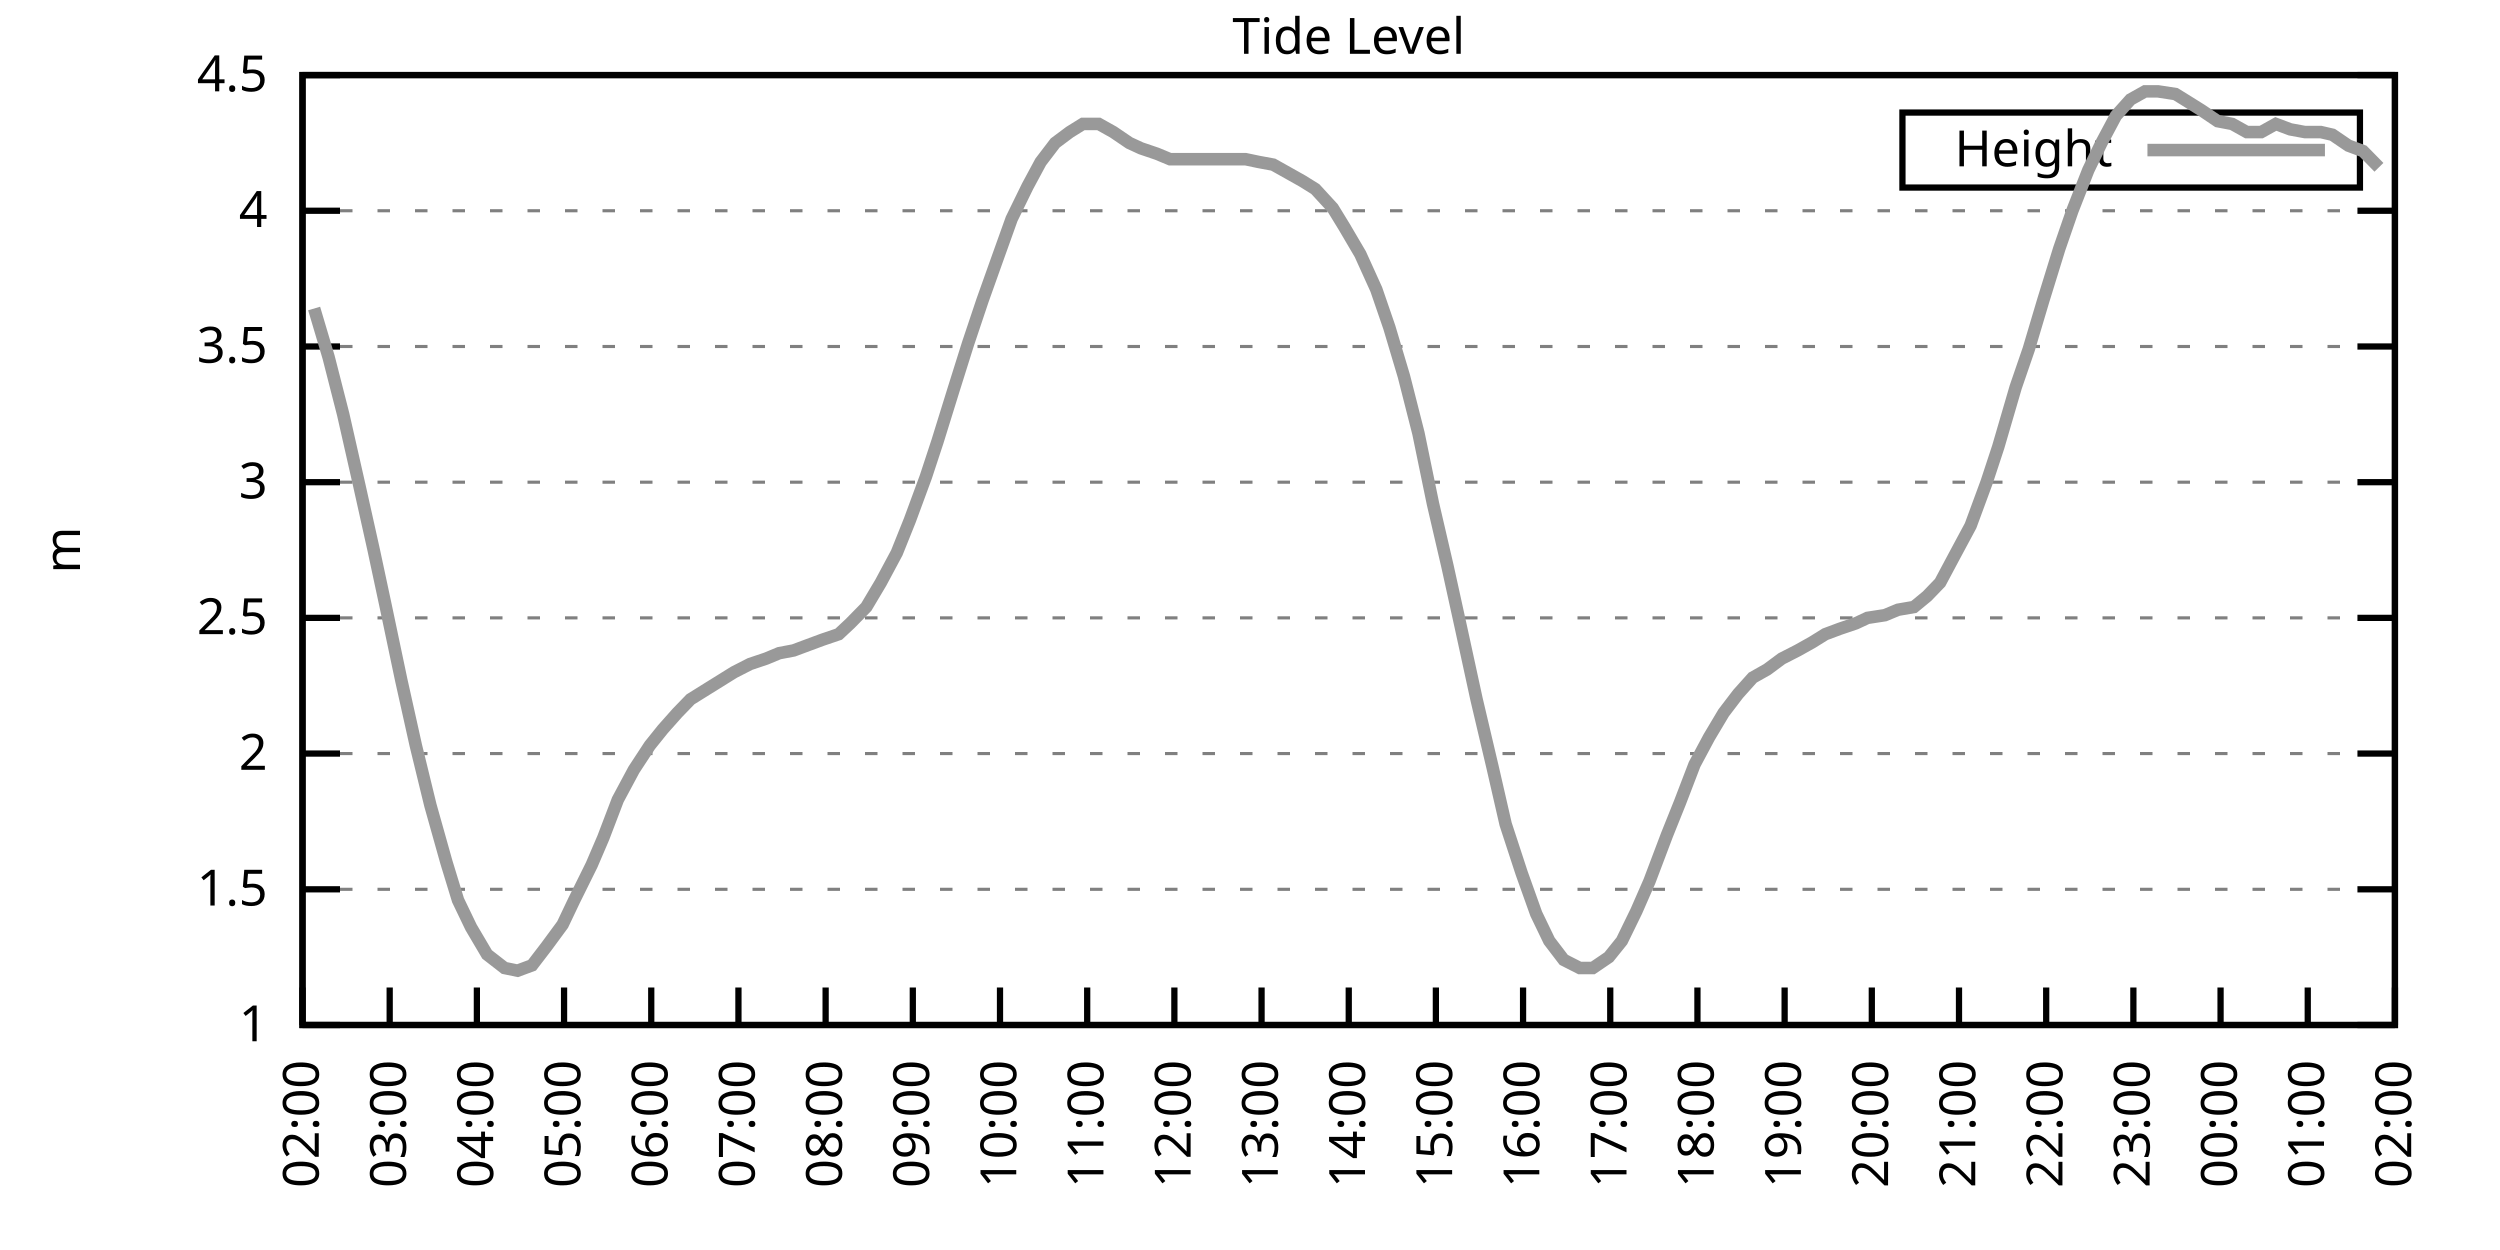
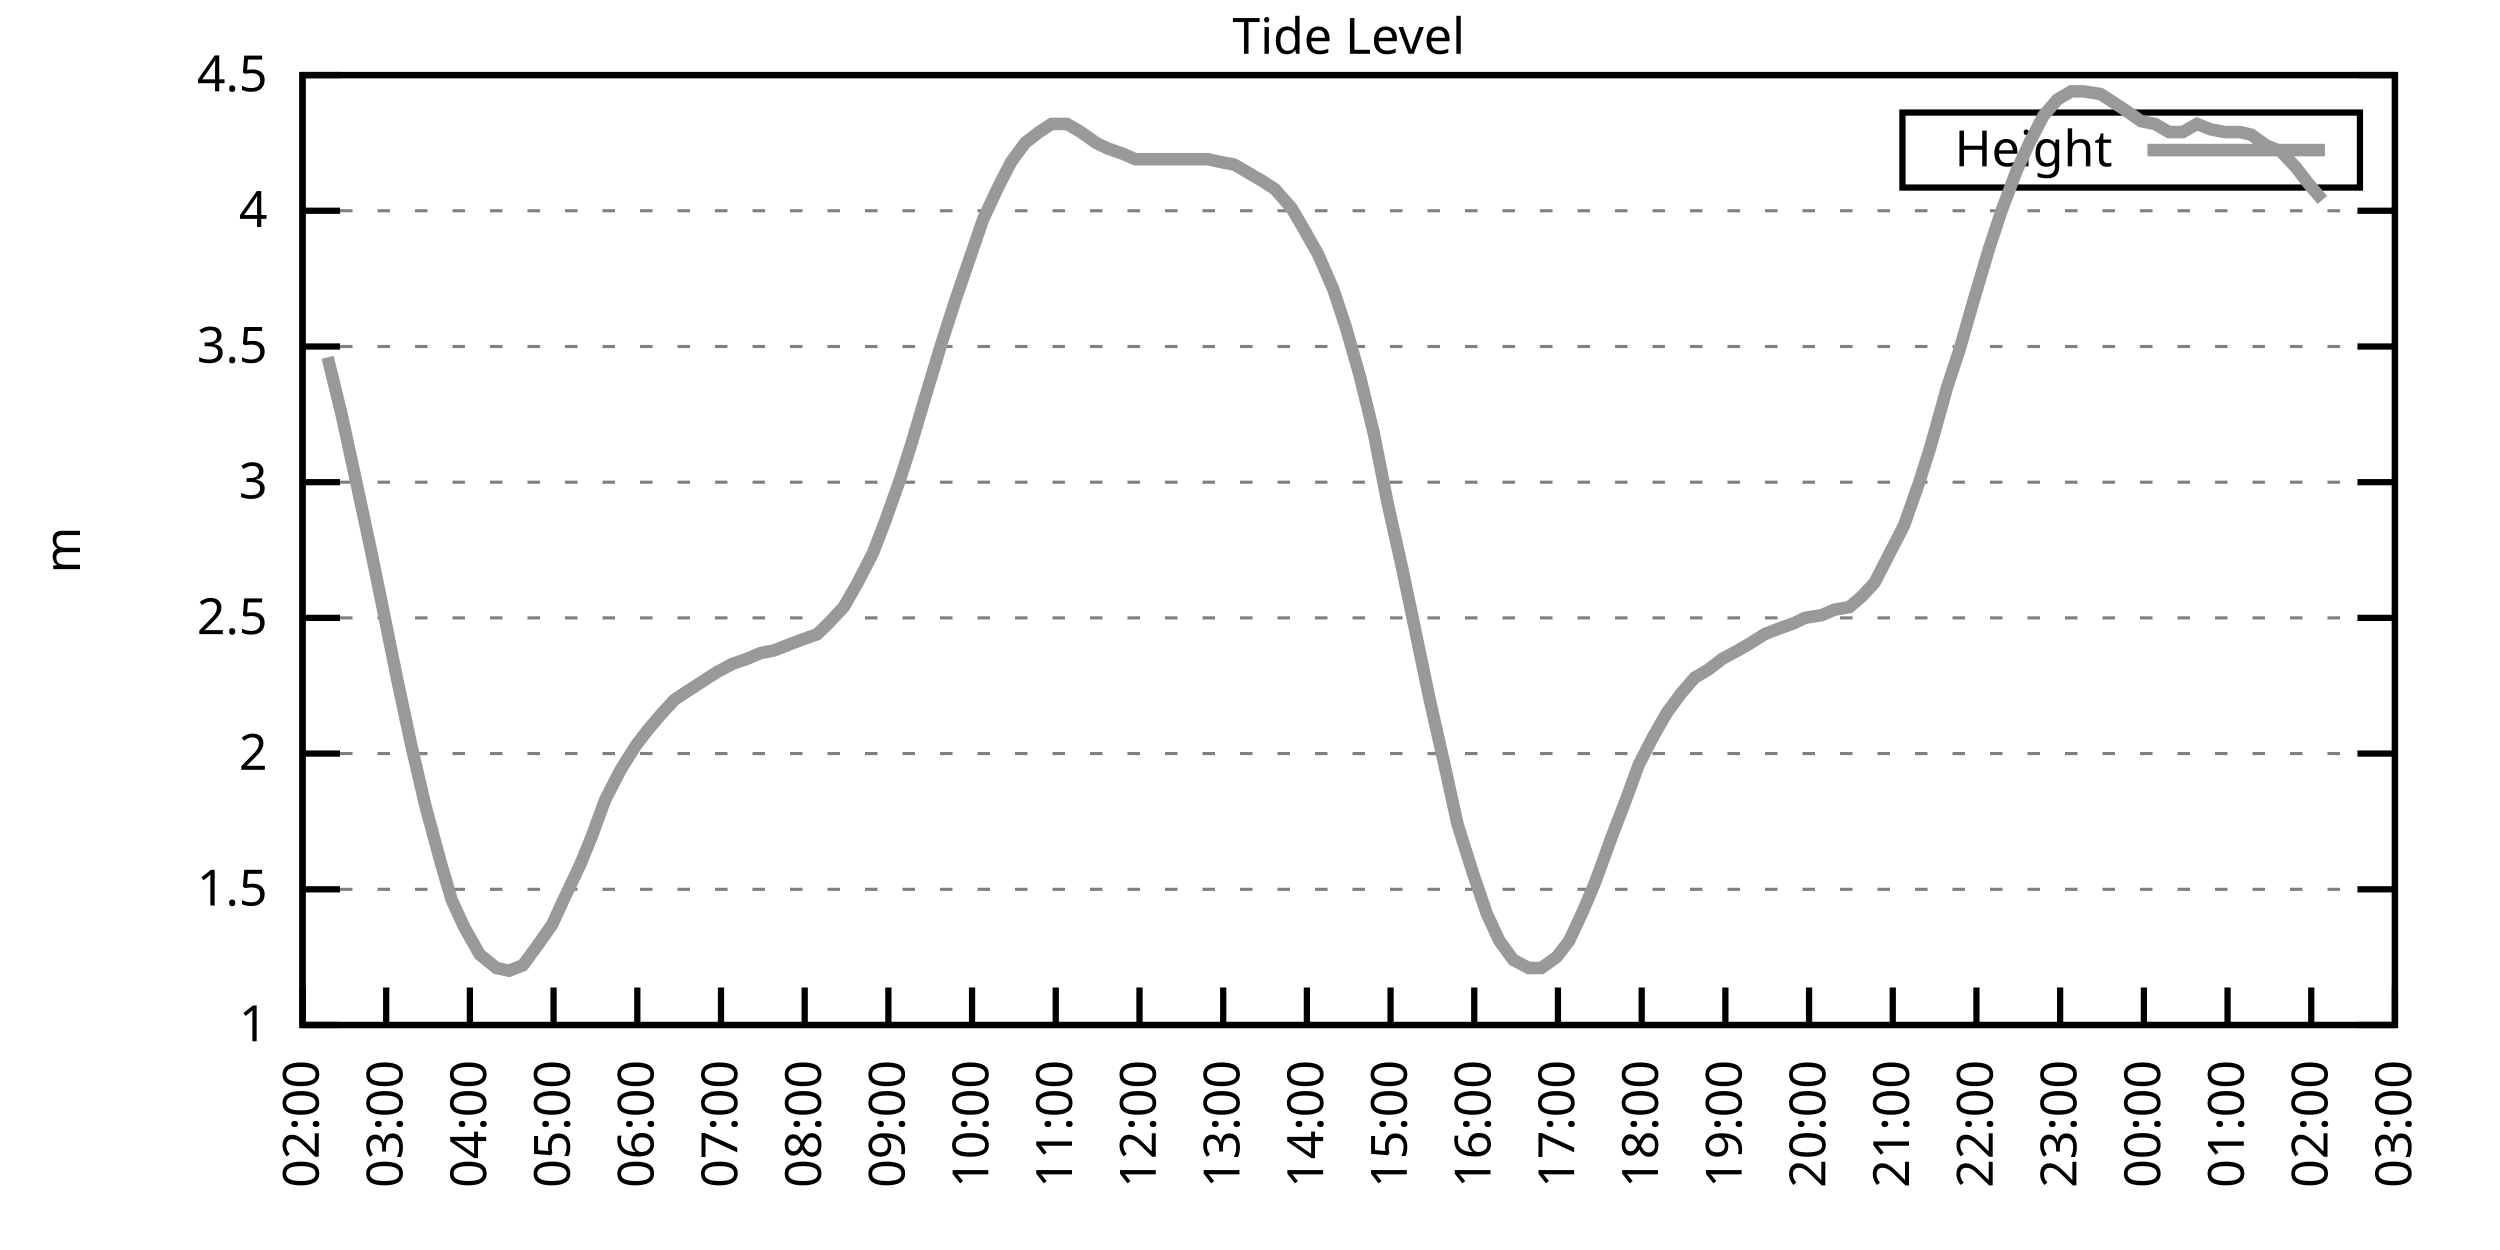
<svg xmlns="http://www.w3.org/2000/svg" xmlns:xlink="http://www.w3.org/1999/xlink" width="400" height="200" viewBox="0 0 400 200">
  <g id="gnuplot_canvas">
    <rect x="0" y="0" width="400" height="200" fill="none" />
    <defs>
      <circle id="gpDot" r="0.5" stroke-width="0.5" stroke="currentColor" />
      <path id="gpPt0" stroke-width="0.333" stroke="currentColor" d="M-1,0 h2 M0,-1 v2" />
      <path id="gpPt1" stroke-width="0.333" stroke="currentColor" d="M-1,-1 L1,1 M1,-1 L-1,1" />
      <path id="gpPt2" stroke-width="0.333" stroke="currentColor" d="M-1,0 L1,0 M0,-1 L0,1 M-1,-1 L1,1 M-1,1 L1,-1" />
      <rect id="gpPt3" stroke-width="0.333" stroke="currentColor" x="-1" y="-1" width="2" height="2" />
      <rect id="gpPt4" stroke-width="0.333" stroke="currentColor" fill="currentColor" x="-1" y="-1" width="2" height="2" />
      <circle id="gpPt5" stroke-width="0.333" stroke="currentColor" cx="0" cy="0" r="1" />
      <use xlink:href="#gpPt5" id="gpPt6" fill="currentColor" stroke="none" />
      <path id="gpPt7" stroke-width="0.333" stroke="currentColor" d="M0,-1.33 L-1.33,0.67 L1.33,0.67 z" />
      <use xlink:href="#gpPt7" id="gpPt8" fill="currentColor" stroke="none" />
      <use xlink:href="#gpPt7" id="gpPt9" stroke="currentColor" transform="rotate(180)" />
      <use xlink:href="#gpPt9" id="gpPt10" fill="currentColor" stroke="none" />
      <use xlink:href="#gpPt3" id="gpPt11" stroke="currentColor" transform="rotate(45)" />
      <use xlink:href="#gpPt11" id="gpPt12" fill="currentColor" stroke="none" />
      <path id="gpPt13" stroke-width="0.333" stroke="currentColor" d="M0,1.330 L1.265,0.411 L0.782,-1.067 L-0.782,-1.076 L-1.265,0.411 z" />
      <use xlink:href="#gpPt13" id="gpPt14" fill="currentColor" stroke="none" />
      <filter id="textbox" filterUnits="objectBoundingBox" x="0" y="0" height="1" width="1">
        <feFlood flood-color="white" flood-opacity="1" result="bgnd" />
        <feComposite in="SourceGraphic" in2="bgnd" operator="atop" />
      </filter>
      <filter id="greybox" filterUnits="objectBoundingBox" x="0" y="0" height="1" width="1">
        <feFlood flood-color="lightgrey" flood-opacity="1" result="grey" />
        <feComposite in="SourceGraphic" in2="grey" operator="atop" />
      </filter>
    </defs>
    <g fill="none" color="white" stroke="currentColor" stroke-width="1.00" stroke-linecap="butt" stroke-linejoin="miter">
</g>
    <g fill="none" color="black" stroke="currentColor" stroke-width="1.00" stroke-linecap="butt" stroke-linejoin="miter">
      <g stroke="none" shape-rendering="crispEdges">
        <polygon fill="rgb(255, 255, 255)" points="48.40,164.00 383.18,164.00 383.18,12.02 48.40,12.02 " />
      </g>
    </g>
    <g fill="none" color="black" stroke="currentColor" stroke-width="1.00" stroke-linecap="butt" stroke-linejoin="miter">
</g>
    <g fill="none" color="black" stroke="black" stroke-width="0.50" stroke-linecap="butt" stroke-linejoin="miter">
</g>
    <g fill="none" color="gray" stroke="currentColor" stroke-width="0.50" stroke-linecap="butt" stroke-linejoin="miter">
      <path stroke="gray" stroke-dasharray="2,4" class="gridline" d="M48.40,164.00 L383.19,164.00  " />
    </g>
    <g fill="none" color="gray" stroke="gray" stroke-width="1.00" stroke-linecap="butt" stroke-linejoin="miter">
</g>
    <g fill="none" color="black" stroke="currentColor" stroke-width="1.00" stroke-linecap="butt" stroke-linejoin="miter">
      <path stroke="black" d="M48.40,164.00 L54.40,164.00 M383.19,164.00 L377.19,164.00  " />
      <g transform="translate(42.80,166.60)" stroke="none" fill="black" font-family="Sans" font-size="8.00" text-anchor="end">
        <text>
          <tspan font-family="Sans"> 1</tspan>
        </text>
      </g>
    </g>
    <g fill="none" color="black" stroke="currentColor" stroke-width="1.00" stroke-linecap="butt" stroke-linejoin="miter">
</g>
    <g fill="none" color="black" stroke="black" stroke-width="0.50" stroke-linecap="butt" stroke-linejoin="miter">
</g>
    <g fill="none" color="gray" stroke="currentColor" stroke-width="0.50" stroke-linecap="butt" stroke-linejoin="miter">
      <path stroke="gray" stroke-dasharray="2,4" class="gridline" d="M48.40,142.29 L383.19,142.29  " />
    </g>
    <g fill="none" color="gray" stroke="gray" stroke-width="1.00" stroke-linecap="butt" stroke-linejoin="miter">
</g>
    <g fill="none" color="black" stroke="currentColor" stroke-width="1.00" stroke-linecap="butt" stroke-linejoin="miter">
      <path stroke="black" d="M48.40,142.29 L54.40,142.29 M383.19,142.29 L377.19,142.29  " />
      <g transform="translate(42.80,144.89)" stroke="none" fill="black" font-family="Sans" font-size="8.00" text-anchor="end">
        <text>
          <tspan font-family="Sans"> 1.5</tspan>
        </text>
      </g>
    </g>
    <g fill="none" color="black" stroke="currentColor" stroke-width="1.00" stroke-linecap="butt" stroke-linejoin="miter">
</g>
    <g fill="none" color="black" stroke="black" stroke-width="0.50" stroke-linecap="butt" stroke-linejoin="miter">
</g>
    <g fill="none" color="gray" stroke="currentColor" stroke-width="0.50" stroke-linecap="butt" stroke-linejoin="miter">
      <path stroke="gray" stroke-dasharray="2,4" class="gridline" d="M48.40,120.57 L383.19,120.57  " />
    </g>
    <g fill="none" color="gray" stroke="gray" stroke-width="1.00" stroke-linecap="butt" stroke-linejoin="miter">
</g>
    <g fill="none" color="black" stroke="currentColor" stroke-width="1.00" stroke-linecap="butt" stroke-linejoin="miter">
      <path stroke="black" d="M48.40,120.57 L54.40,120.57 M383.19,120.57 L377.19,120.57  " />
      <g transform="translate(42.80,123.17)" stroke="none" fill="black" font-family="Sans" font-size="8.00" text-anchor="end">
        <text>
          <tspan font-family="Sans"> 2</tspan>
        </text>
      </g>
    </g>
    <g fill="none" color="black" stroke="currentColor" stroke-width="1.00" stroke-linecap="butt" stroke-linejoin="miter">
</g>
    <g fill="none" color="black" stroke="black" stroke-width="0.50" stroke-linecap="butt" stroke-linejoin="miter">
</g>
    <g fill="none" color="gray" stroke="currentColor" stroke-width="0.50" stroke-linecap="butt" stroke-linejoin="miter">
      <path stroke="gray" stroke-dasharray="2,4" class="gridline" d="M48.40,98.86 L383.19,98.86  " />
    </g>
    <g fill="none" color="gray" stroke="gray" stroke-width="1.00" stroke-linecap="butt" stroke-linejoin="miter">
</g>
    <g fill="none" color="black" stroke="currentColor" stroke-width="1.00" stroke-linecap="butt" stroke-linejoin="miter">
      <path stroke="black" d="M48.40,98.86 L54.40,98.86 M383.19,98.86 L377.19,98.86  " />
      <g transform="translate(42.80,101.46)" stroke="none" fill="black" font-family="Sans" font-size="8.00" text-anchor="end">
        <text>
          <tspan font-family="Sans"> 2.5</tspan>
        </text>
      </g>
    </g>
    <g fill="none" color="black" stroke="currentColor" stroke-width="1.00" stroke-linecap="butt" stroke-linejoin="miter">
</g>
    <g fill="none" color="black" stroke="black" stroke-width="0.50" stroke-linecap="butt" stroke-linejoin="miter">
</g>
    <g fill="none" color="gray" stroke="currentColor" stroke-width="0.50" stroke-linecap="butt" stroke-linejoin="miter">
      <path stroke="gray" stroke-dasharray="2,4" class="gridline" d="M48.40,77.15 L383.19,77.15  " />
    </g>
    <g fill="none" color="gray" stroke="gray" stroke-width="1.00" stroke-linecap="butt" stroke-linejoin="miter">
</g>
    <g fill="none" color="black" stroke="currentColor" stroke-width="1.00" stroke-linecap="butt" stroke-linejoin="miter">
      <path stroke="black" d="M48.40,77.15 L54.40,77.15 M383.19,77.15 L377.19,77.15  " />
      <g transform="translate(42.80,79.75)" stroke="none" fill="black" font-family="Sans" font-size="8.00" text-anchor="end">
        <text>
          <tspan font-family="Sans"> 3</tspan>
        </text>
      </g>
    </g>
    <g fill="none" color="black" stroke="currentColor" stroke-width="1.00" stroke-linecap="butt" stroke-linejoin="miter">
</g>
    <g fill="none" color="black" stroke="black" stroke-width="0.50" stroke-linecap="butt" stroke-linejoin="miter">
</g>
    <g fill="none" color="gray" stroke="currentColor" stroke-width="0.50" stroke-linecap="butt" stroke-linejoin="miter">
      <path stroke="gray" stroke-dasharray="2,4" class="gridline" d="M48.40,55.44 L383.19,55.44  " />
    </g>
    <g fill="none" color="gray" stroke="gray" stroke-width="1.00" stroke-linecap="butt" stroke-linejoin="miter">
</g>
    <g fill="none" color="black" stroke="currentColor" stroke-width="1.00" stroke-linecap="butt" stroke-linejoin="miter">
      <path stroke="black" d="M48.40,55.44 L54.40,55.44 M383.19,55.44 L377.19,55.44  " />
      <g transform="translate(42.80,58.04)" stroke="none" fill="black" font-family="Sans" font-size="8.00" text-anchor="end">
        <text>
          <tspan font-family="Sans"> 3.5</tspan>
        </text>
      </g>
    </g>
    <g fill="none" color="black" stroke="currentColor" stroke-width="1.00" stroke-linecap="butt" stroke-linejoin="miter">
</g>
    <g fill="none" color="black" stroke="black" stroke-width="0.50" stroke-linecap="butt" stroke-linejoin="miter">
</g>
    <g fill="none" color="gray" stroke="currentColor" stroke-width="0.50" stroke-linecap="butt" stroke-linejoin="miter">
      <path stroke="gray" stroke-dasharray="2,4" class="gridline" d="M48.40,33.72 L383.19,33.72  " />
    </g>
    <g fill="none" color="gray" stroke="gray" stroke-width="1.00" stroke-linecap="butt" stroke-linejoin="miter">
</g>
    <g fill="none" color="black" stroke="currentColor" stroke-width="1.00" stroke-linecap="butt" stroke-linejoin="miter">
      <path stroke="black" d="M48.40,33.72 L54.40,33.72 M383.19,33.72 L377.19,33.72  " />
      <g transform="translate(42.80,36.32)" stroke="none" fill="black" font-family="Sans" font-size="8.00" text-anchor="end">
        <text>
          <tspan font-family="Sans"> 4</tspan>
        </text>
      </g>
    </g>
    <g fill="none" color="black" stroke="currentColor" stroke-width="1.00" stroke-linecap="butt" stroke-linejoin="miter">
</g>
    <g fill="none" color="black" stroke="black" stroke-width="0.50" stroke-linecap="butt" stroke-linejoin="miter">
</g>
    <g fill="none" color="gray" stroke="currentColor" stroke-width="0.50" stroke-linecap="butt" stroke-linejoin="miter">
      <path stroke="gray" stroke-dasharray="2,4" class="gridline" d="M48.40,12.01 L383.19,12.01  " />
    </g>
    <g fill="none" color="gray" stroke="gray" stroke-width="1.00" stroke-linecap="butt" stroke-linejoin="miter">
</g>
    <g fill="none" color="black" stroke="currentColor" stroke-width="1.00" stroke-linecap="butt" stroke-linejoin="miter">
      <path stroke="black" d="M48.40,12.01 L54.40,12.01 M383.19,12.01 L377.19,12.01  " />
      <g transform="translate(42.80,14.61)" stroke="none" fill="black" font-family="Sans" font-size="8.00" text-anchor="end">
        <text>
          <tspan font-family="Sans"> 4.5</tspan>
        </text>
      </g>
    </g>
    <g fill="none" color="black" stroke="currentColor" stroke-width="1.00" stroke-linecap="butt" stroke-linejoin="miter">
      <path stroke="black" d="M48.40,164.00 L48.40,158.00  " />
      <g transform="translate(51.00,169.60) rotate(270.00)" stroke="none" fill="black" font-family="Sans" font-size="8.00" text-anchor="end">
        <text>
          <tspan font-family="Sans">02:00</tspan>
        </text>
      </g>
    </g>
    <g fill="none" color="black" stroke="currentColor" stroke-width="1.00" stroke-linecap="butt" stroke-linejoin="miter">
-       <path stroke="black" d="M62.35,164.00 L62.35,158.00  " />
-       <g transform="translate(64.95,169.60) rotate(270.00)" stroke="none" fill="black" font-family="Sans" font-size="8.00" text-anchor="end">
+       <path stroke="black" d="M61.79,164.00 L61.79,158.00  " />
+       <g transform="translate(64.39,169.60) rotate(270.00)" stroke="none" fill="black" font-family="Sans" font-size="8.00" text-anchor="end">
        <text>
          <tspan font-family="Sans">03:00</tspan>
        </text>
      </g>
    </g>
    <g fill="none" color="black" stroke="currentColor" stroke-width="1.00" stroke-linecap="butt" stroke-linejoin="miter">
-       <path stroke="black" d="M76.30,164.00 L76.30,158.00  " />
-       <g transform="translate(78.90,169.60) rotate(270.00)" stroke="none" fill="black" font-family="Sans" font-size="8.00" text-anchor="end">
+       <path stroke="black" d="M75.18,164.00 L75.18,158.00  " />
+       <g transform="translate(77.78,169.60) rotate(270.00)" stroke="none" fill="black" font-family="Sans" font-size="8.00" text-anchor="end">
        <text>
          <tspan font-family="Sans">04:00</tspan>
        </text>
      </g>
    </g>
    <g fill="none" color="black" stroke="currentColor" stroke-width="1.00" stroke-linecap="butt" stroke-linejoin="miter">
-       <path stroke="black" d="M90.25,164.00 L90.25,158.00  " />
-       <g transform="translate(92.85,169.60) rotate(270.00)" stroke="none" fill="black" font-family="Sans" font-size="8.00" text-anchor="end">
+       <path stroke="black" d="M88.57,164.00 L88.57,158.00  " />
+       <g transform="translate(91.17,169.60) rotate(270.00)" stroke="none" fill="black" font-family="Sans" font-size="8.00" text-anchor="end">
        <text>
          <tspan font-family="Sans">05:00</tspan>
        </text>
      </g>
    </g>
    <g fill="none" color="black" stroke="currentColor" stroke-width="1.00" stroke-linecap="butt" stroke-linejoin="miter">
-       <path stroke="black" d="M104.20,164.00 L104.20,158.00  " />
-       <g transform="translate(106.80,169.60) rotate(270.00)" stroke="none" fill="black" font-family="Sans" font-size="8.00" text-anchor="end">
+       <path stroke="black" d="M101.97,164.00 L101.97,158.00  " />
+       <g transform="translate(104.57,169.60) rotate(270.00)" stroke="none" fill="black" font-family="Sans" font-size="8.00" text-anchor="end">
        <text>
          <tspan font-family="Sans">06:00</tspan>
        </text>
      </g>
    </g>
    <g fill="none" color="black" stroke="currentColor" stroke-width="1.00" stroke-linecap="butt" stroke-linejoin="miter">
-       <path stroke="black" d="M118.15,164.00 L118.15,158.00  " />
-       <g transform="translate(120.75,169.60) rotate(270.00)" stroke="none" fill="black" font-family="Sans" font-size="8.00" text-anchor="end">
+       <path stroke="black" d="M115.36,164.00 L115.36,158.00  " />
+       <g transform="translate(117.96,169.60) rotate(270.00)" stroke="none" fill="black" font-family="Sans" font-size="8.00" text-anchor="end">
        <text>
          <tspan font-family="Sans">07:00</tspan>
        </text>
      </g>
    </g>
    <g fill="none" color="black" stroke="currentColor" stroke-width="1.00" stroke-linecap="butt" stroke-linejoin="miter">
-       <path stroke="black" d="M132.10,164.00 L132.10,158.00  " />
-       <g transform="translate(134.70,169.60) rotate(270.00)" stroke="none" fill="black" font-family="Sans" font-size="8.00" text-anchor="end">
+       <path stroke="black" d="M128.75,164.00 L128.75,158.00  " />
+       <g transform="translate(131.35,169.60) rotate(270.00)" stroke="none" fill="black" font-family="Sans" font-size="8.00" text-anchor="end">
        <text>
          <tspan font-family="Sans">08:00</tspan>
        </text>
      </g>
    </g>
    <g fill="none" color="black" stroke="currentColor" stroke-width="1.00" stroke-linecap="butt" stroke-linejoin="miter">
-       <path stroke="black" d="M146.05,164.00 L146.05,158.00  " />
-       <g transform="translate(148.65,169.60) rotate(270.00)" stroke="none" fill="black" font-family="Sans" font-size="8.00" text-anchor="end">
+       <path stroke="black" d="M142.14,164.00 L142.14,158.00  " />
+       <g transform="translate(144.74,169.60) rotate(270.00)" stroke="none" fill="black" font-family="Sans" font-size="8.00" text-anchor="end">
        <text>
          <tspan font-family="Sans">09:00</tspan>
        </text>
      </g>
    </g>
    <g fill="none" color="black" stroke="currentColor" stroke-width="1.00" stroke-linecap="butt" stroke-linejoin="miter">
-       <path stroke="black" d="M160.00,164.00 L160.00,158.00  " />
-       <g transform="translate(162.60,169.60) rotate(270.00)" stroke="none" fill="black" font-family="Sans" font-size="8.00" text-anchor="end">
+       <path stroke="black" d="M155.53,164.00 L155.53,158.00  " />
+       <g transform="translate(158.13,169.60) rotate(270.00)" stroke="none" fill="black" font-family="Sans" font-size="8.00" text-anchor="end">
        <text>
          <tspan font-family="Sans">10:00</tspan>
        </text>
      </g>
    </g>
    <g fill="none" color="black" stroke="currentColor" stroke-width="1.00" stroke-linecap="butt" stroke-linejoin="miter">
-       <path stroke="black" d="M173.95,164.00 L173.95,158.00  " />
-       <g transform="translate(176.55,169.60) rotate(270.00)" stroke="none" fill="black" font-family="Sans" font-size="8.00" text-anchor="end">
+       <path stroke="black" d="M168.92,164.00 L168.92,158.00  " />
+       <g transform="translate(171.52,169.60) rotate(270.00)" stroke="none" fill="black" font-family="Sans" font-size="8.00" text-anchor="end">
        <text>
          <tspan font-family="Sans">11:00</tspan>
        </text>
      </g>
    </g>
    <g fill="none" color="black" stroke="currentColor" stroke-width="1.00" stroke-linecap="butt" stroke-linejoin="miter">
-       <path stroke="black" d="M187.90,164.00 L187.90,158.00  " />
-       <g transform="translate(190.50,169.60) rotate(270.00)" stroke="none" fill="black" font-family="Sans" font-size="8.00" text-anchor="end">
+       <path stroke="black" d="M182.32,164.00 L182.32,158.00  " />
+       <g transform="translate(184.92,169.60) rotate(270.00)" stroke="none" fill="black" font-family="Sans" font-size="8.00" text-anchor="end">
        <text>
          <tspan font-family="Sans">12:00</tspan>
        </text>
      </g>
    </g>
    <g fill="none" color="black" stroke="currentColor" stroke-width="1.00" stroke-linecap="butt" stroke-linejoin="miter">
-       <path stroke="black" d="M201.85,164.00 L201.85,158.00  " />
-       <g transform="translate(204.45,169.60) rotate(270.00)" stroke="none" fill="black" font-family="Sans" font-size="8.00" text-anchor="end">
+       <path stroke="black" d="M195.71,164.00 L195.71,158.00  " />
+       <g transform="translate(198.31,169.60) rotate(270.00)" stroke="none" fill="black" font-family="Sans" font-size="8.00" text-anchor="end">
        <text>
          <tspan font-family="Sans">13:00</tspan>
        </text>
      </g>
    </g>
    <g fill="none" color="black" stroke="currentColor" stroke-width="1.00" stroke-linecap="butt" stroke-linejoin="miter">
-       <path stroke="black" d="M215.80,164.00 L215.80,158.00  " />
-       <g transform="translate(218.40,169.60) rotate(270.00)" stroke="none" fill="black" font-family="Sans" font-size="8.00" text-anchor="end">
+       <path stroke="black" d="M209.10,164.00 L209.10,158.00  " />
+       <g transform="translate(211.70,169.60) rotate(270.00)" stroke="none" fill="black" font-family="Sans" font-size="8.00" text-anchor="end">
        <text>
          <tspan font-family="Sans">14:00</tspan>
        </text>
      </g>
    </g>
    <g fill="none" color="black" stroke="currentColor" stroke-width="1.00" stroke-linecap="butt" stroke-linejoin="miter">
-       <path stroke="black" d="M229.74,164.00 L229.74,158.00  " />
-       <g transform="translate(232.34,169.60) rotate(270.00)" stroke="none" fill="black" font-family="Sans" font-size="8.00" text-anchor="end">
+       <path stroke="black" d="M222.49,164.00 L222.49,158.00  " />
+       <g transform="translate(225.09,169.60) rotate(270.00)" stroke="none" fill="black" font-family="Sans" font-size="8.00" text-anchor="end">
        <text>
          <tspan font-family="Sans">15:00</tspan>
        </text>
      </g>
    </g>
    <g fill="none" color="black" stroke="currentColor" stroke-width="1.00" stroke-linecap="butt" stroke-linejoin="miter">
-       <path stroke="black" d="M243.69,164.00 L243.69,158.00  " />
-       <g transform="translate(246.29,169.60) rotate(270.00)" stroke="none" fill="black" font-family="Sans" font-size="8.00" text-anchor="end">
+       <path stroke="black" d="M235.88,164.00 L235.88,158.00  " />
+       <g transform="translate(238.48,169.60) rotate(270.00)" stroke="none" fill="black" font-family="Sans" font-size="8.00" text-anchor="end">
        <text>
          <tspan font-family="Sans">16:00</tspan>
        </text>
      </g>
    </g>
    <g fill="none" color="black" stroke="currentColor" stroke-width="1.00" stroke-linecap="butt" stroke-linejoin="miter">
-       <path stroke="black" d="M257.64,164.00 L257.64,158.00  " />
-       <g transform="translate(260.24,169.60) rotate(270.00)" stroke="none" fill="black" font-family="Sans" font-size="8.00" text-anchor="end">
+       <path stroke="black" d="M249.27,164.00 L249.27,158.00  " />
+       <g transform="translate(251.87,169.60) rotate(270.00)" stroke="none" fill="black" font-family="Sans" font-size="8.00" text-anchor="end">
        <text>
          <tspan font-family="Sans">17:00</tspan>
        </text>
      </g>
    </g>
    <g fill="none" color="black" stroke="currentColor" stroke-width="1.00" stroke-linecap="butt" stroke-linejoin="miter">
-       <path stroke="black" d="M271.59,164.00 L271.59,158.00  " />
-       <g transform="translate(274.19,169.60) rotate(270.00)" stroke="none" fill="black" font-family="Sans" font-size="8.00" text-anchor="end">
+       <path stroke="black" d="M262.67,164.00 L262.67,158.00  " />
+       <g transform="translate(265.27,169.60) rotate(270.00)" stroke="none" fill="black" font-family="Sans" font-size="8.00" text-anchor="end">
        <text>
          <tspan font-family="Sans">18:00</tspan>
        </text>
      </g>
    </g>
    <g fill="none" color="black" stroke="currentColor" stroke-width="1.00" stroke-linecap="butt" stroke-linejoin="miter">
-       <path stroke="black" d="M285.54,164.00 L285.54,158.00  " />
-       <g transform="translate(288.14,169.60) rotate(270.00)" stroke="none" fill="black" font-family="Sans" font-size="8.00" text-anchor="end">
+       <path stroke="black" d="M276.06,164.00 L276.06,158.00  " />
+       <g transform="translate(278.66,169.60) rotate(270.00)" stroke="none" fill="black" font-family="Sans" font-size="8.00" text-anchor="end">
        <text>
          <tspan font-family="Sans">19:00</tspan>
        </text>
      </g>
    </g>
    <g fill="none" color="black" stroke="currentColor" stroke-width="1.00" stroke-linecap="butt" stroke-linejoin="miter">
-       <path stroke="black" d="M299.49,164.00 L299.49,158.00  " />
-       <g transform="translate(302.09,169.60) rotate(270.00)" stroke="none" fill="black" font-family="Sans" font-size="8.00" text-anchor="end">
+       <path stroke="black" d="M289.45,164.00 L289.45,158.00  " />
+       <g transform="translate(292.05,169.60) rotate(270.00)" stroke="none" fill="black" font-family="Sans" font-size="8.00" text-anchor="end">
        <text>
          <tspan font-family="Sans">20:00</tspan>
        </text>
      </g>
    </g>
    <g fill="none" color="black" stroke="currentColor" stroke-width="1.00" stroke-linecap="butt" stroke-linejoin="miter">
-       <path stroke="black" d="M313.44,164.00 L313.44,158.00  " />
-       <g transform="translate(316.04,169.60) rotate(270.00)" stroke="none" fill="black" font-family="Sans" font-size="8.00" text-anchor="end">
+       <path stroke="black" d="M302.84,164.00 L302.84,158.00  " />
+       <g transform="translate(305.44,169.60) rotate(270.00)" stroke="none" fill="black" font-family="Sans" font-size="8.00" text-anchor="end">
        <text>
          <tspan font-family="Sans">21:00</tspan>
        </text>
      </g>
    </g>
    <g fill="none" color="black" stroke="currentColor" stroke-width="1.00" stroke-linecap="butt" stroke-linejoin="miter">
-       <path stroke="black" d="M327.39,164.00 L327.39,158.00  " />
-       <g transform="translate(329.99,169.60) rotate(270.00)" stroke="none" fill="black" font-family="Sans" font-size="8.00" text-anchor="end">
+       <path stroke="black" d="M316.23,164.00 L316.23,158.00  " />
+       <g transform="translate(318.83,169.60) rotate(270.00)" stroke="none" fill="black" font-family="Sans" font-size="8.00" text-anchor="end">
        <text>
          <tspan font-family="Sans">22:00</tspan>
        </text>
      </g>
    </g>
    <g fill="none" color="black" stroke="currentColor" stroke-width="1.00" stroke-linecap="butt" stroke-linejoin="miter">
-       <path stroke="black" d="M341.34,164.00 L341.34,158.00  " />
-       <g transform="translate(343.94,169.60) rotate(270.00)" stroke="none" fill="black" font-family="Sans" font-size="8.00" text-anchor="end">
+       <path stroke="black" d="M329.62,164.00 L329.62,158.00  " />
+       <g transform="translate(332.22,169.60) rotate(270.00)" stroke="none" fill="black" font-family="Sans" font-size="8.00" text-anchor="end">
        <text>
          <tspan font-family="Sans">23:00</tspan>
        </text>
      </g>
    </g>
    <g fill="none" color="black" stroke="currentColor" stroke-width="1.00" stroke-linecap="butt" stroke-linejoin="miter">
-       <path stroke="black" d="M355.29,164.00 L355.29,158.00  " />
-       <g transform="translate(357.89,169.60) rotate(270.00)" stroke="none" fill="black" font-family="Sans" font-size="8.00" text-anchor="end">
+       <path stroke="black" d="M343.02,164.00 L343.02,158.00  " />
+       <g transform="translate(345.62,169.60) rotate(270.00)" stroke="none" fill="black" font-family="Sans" font-size="8.00" text-anchor="end">
        <text>
          <tspan font-family="Sans">00:00</tspan>
        </text>
      </g>
    </g>
    <g fill="none" color="black" stroke="currentColor" stroke-width="1.00" stroke-linecap="butt" stroke-linejoin="miter">
-       <path stroke="black" d="M369.24,164.00 L369.24,158.00  " />
-       <g transform="translate(371.84,169.60) rotate(270.00)" stroke="none" fill="black" font-family="Sans" font-size="8.00" text-anchor="end">
+       <path stroke="black" d="M356.41,164.00 L356.41,158.00  " />
+       <g transform="translate(359.01,169.60) rotate(270.00)" stroke="none" fill="black" font-family="Sans" font-size="8.00" text-anchor="end">
        <text>
          <tspan font-family="Sans">01:00</tspan>
+         </text>
+       </g>
+     </g>
+     <g fill="none" color="black" stroke="currentColor" stroke-width="1.00" stroke-linecap="butt" stroke-linejoin="miter">
+       <path stroke="black" d="M369.80,164.00 L369.80,158.00  " />
+       <g transform="translate(372.40,169.60) rotate(270.00)" stroke="none" fill="black" font-family="Sans" font-size="8.00" text-anchor="end">
+         <text>
+           <tspan font-family="Sans">02:00</tspan>
        </text>
      </g>
    </g>
    <g fill="none" color="black" stroke="currentColor" stroke-width="1.00" stroke-linecap="butt" stroke-linejoin="miter">
      <path stroke="black" d="M383.19,164.00 L383.19,158.00  " />
      <g transform="translate(385.79,169.60) rotate(270.00)" stroke="none" fill="black" font-family="Sans" font-size="8.00" text-anchor="end">
        <text>
-           <tspan font-family="Sans">02:00</tspan>
+           <tspan font-family="Sans">03:00</tspan>
        </text>
      </g>
    </g>
    <g fill="none" color="black" stroke="currentColor" stroke-width="1.00" stroke-linecap="butt" stroke-linejoin="miter">
</g>
    <g fill="none" color="black" stroke="currentColor" stroke-width="1.00" stroke-linecap="butt" stroke-linejoin="miter">
      <path stroke="black" d="M48.40,12.01 L48.40,164.00 L383.19,164.00 L383.19,12.01 L48.40,12.01 Z  " />
    </g>
    <g fill="none" color="black" stroke="currentColor" stroke-width="1.00" stroke-linecap="butt" stroke-linejoin="miter">
</g>
    <g fill="none" color="black" stroke="currentColor" stroke-width="1.00" stroke-linecap="butt" stroke-linejoin="miter">
      <path stroke="black" d="M304.39,30.01 L304.39,18.01 L377.59,18.01 L377.59,30.01 L304.39,30.01 Z  " />
    </g>
    <g id="Tide_level_plot_1">
      <g fill="none" color="white" stroke="black" stroke-width="2.00" stroke-linecap="butt" stroke-linejoin="miter">
</g>
      <g fill="none" color="black" stroke="currentColor" stroke-width="2.00" stroke-linecap="butt" stroke-linejoin="miter">
        <g transform="translate(337.99,26.61)" stroke="none" fill="black" font-family="Sans" font-size="8.00" text-anchor="end">
          <text>
            <tspan font-family="Sans">Height</tspan>
          </text>
        </g>
      </g>
      <g fill="none" color="black" stroke="currentColor" stroke-width="2.00" stroke-linecap="butt" stroke-linejoin="miter">
-         <path stroke="rgb(153, 153, 153)" d="M343.59,24.01 L371.99,24.01 M50.26,49.36 L52.58,57.17 L54.91,66.29 L57.47,77.58 L59.79,88.00 L61.65,96.69   L64.21,108.85 L66.53,119.27 L68.86,128.83 L71.42,137.94 L73.28,144.02 L75.37,148.37 L77.93,152.71 L80.72,154.88   L82.81,155.31 L85.13,154.45 L87.46,151.41 L90.02,147.93 L91.88,144.02 L94.67,138.38 L96.53,134.04 L98.85,127.96   L101.41,123.18 L103.97,119.27 L106.06,116.67 L108.38,114.06 L110.48,111.89 L113.27,110.15 L115.36,108.85 L117.45,107.55   L120.01,106.24 L122.57,105.38 L124.66,104.51 L126.98,104.07 L129.31,103.20 L131.63,102.34 L134.19,101.47 L136.05,99.73   L138.61,97.12 L140.93,93.22 L143.49,88.44 L145.58,83.23 L148.14,76.28 L150.00,70.63 L152.56,62.38 L154.88,55.00   L157.21,48.05 L159.53,41.54 L161.86,35.03 L164.41,29.81 L166.51,25.91 L168.83,22.87 L171.16,21.13 L173.25,19.83   L175.81,19.83 L178.13,21.13 L180.69,22.87 L182.55,23.73 L185.11,24.60 L187.20,25.47 L189.76,25.47 L192.08,25.47   L194.41,25.47 L196.73,25.47 L199.29,25.47 L201.38,25.91 L203.71,26.34 L206.03,27.64 L208.36,28.95 L210.45,30.25   L213.24,33.29 L215.10,36.33 L217.65,40.67 L220.21,46.32 L222.30,52.40 L224.63,60.21 L226.95,69.33 L229.28,80.62   L231.60,90.61 L233.70,100.16 L236.25,111.89 L238.81,122.75 L240.90,131.86 L243.46,139.68 L245.79,146.20 L247.88,150.54   L250.20,153.58 L252.76,154.88 L254.85,154.88 L257.41,153.14 L259.50,150.54 L261.83,145.76 L263.92,140.98 L266.71,133.60   L268.80,128.39 L271.13,122.31 L273.45,117.97 L275.78,114.06 L278.10,111.02 L280.43,108.42 L282.75,107.11 L285.08,105.38   L287.64,104.07 L289.96,102.77 L292.05,101.47 L294.38,100.60 L296.94,99.73 L298.80,98.86 L301.58,98.43 L303.68,97.56   L306.23,97.12 L308.33,95.39 L310.42,93.22 L312.74,88.87 L315.30,84.10 L317.86,77.15 L319.72,71.50 L322.51,61.95   L324.60,55.87 L326.93,48.05 L329.48,39.80 L331.58,33.72 L334.13,27.21 L336.23,22.87 L338.55,18.52 L340.88,15.92   L343.20,14.62 L345.29,14.62 L348.08,15.05 L350.18,16.35 L352.27,17.66 L354.83,19.39 L357.15,19.83 L359.48,21.13   L361.80,21.13 L364.13,19.83 L366.45,20.70 L368.78,21.13 L371.33,21.13 L373.19,21.56 L375.75,23.30 L378.08,24.17   L380.63,26.77  " />
+         <path stroke="rgb(153, 153, 153)" d="M343.59,24.01 L371.99,24.01 M52.42,57.17 L54.65,66.29 L57.10,77.58 L59.34,88.00 L61.12,96.69 L63.58,108.85   L65.81,119.27 L68.04,128.83 L70.50,137.94 L72.28,144.02 L74.29,148.37 L76.75,152.71 L79.42,154.88 L81.43,155.31   L83.66,154.45 L85.90,151.41 L88.35,147.93 L90.14,144.02 L92.82,138.38 L94.60,134.04 L96.83,127.96 L99.29,123.18   L101.74,119.27 L103.75,116.67 L105.98,114.06 L107.99,111.89 L110.67,110.15 L112.68,108.85 L114.69,107.55 L117.14,106.24   L119.60,105.38 L121.61,104.51 L123.84,104.07 L126.07,103.20 L128.30,102.34 L130.76,101.47 L132.54,99.73 L135.00,97.12   L137.23,93.22 L139.69,88.44 L141.69,83.23 L144.15,76.28 L145.94,70.63 L148.39,62.38 L150.62,55.00 L152.85,48.05   L155.09,41.54 L157.32,35.03 L159.77,29.81 L161.78,25.91 L164.01,22.87 L166.25,21.13 L168.25,19.83 L170.71,19.83   L172.94,21.13 L175.40,22.87 L177.18,23.73 L179.64,24.60 L181.65,25.47 L184.10,25.47 L186.33,25.47 L188.57,25.47   L190.80,25.47 L193.25,25.47 L195.26,25.91 L197.49,26.34 L199.73,27.64 L201.96,28.95 L203.97,30.25 L206.64,33.29   L208.43,36.33 L210.88,40.67 L213.34,46.32 L215.35,52.40 L217.58,60.21 L219.81,69.33 L222.04,80.62 L224.28,90.61   L226.29,100.16 L228.74,111.89 L231.20,122.75 L233.20,131.86 L235.66,139.68 L237.89,146.20 L239.90,150.54 L242.13,153.58   L244.59,154.88 L246.60,154.88 L249.05,153.14 L251.06,150.54 L253.29,145.76 L255.30,140.98 L257.98,133.60 L259.99,128.39   L262.22,122.31 L264.45,117.97 L266.68,114.06 L268.92,111.02 L271.15,108.42 L273.38,107.11 L275.61,105.38 L278.07,104.07   L280.30,102.77 L282.31,101.47 L284.54,100.60 L286.99,99.73 L288.78,98.86 L291.46,98.43 L293.47,97.56 L295.92,97.12   L297.93,95.39 L299.94,93.22 L302.17,88.87 L304.63,84.10 L307.08,77.15 L308.87,71.50 L311.54,61.95 L313.55,55.87   L315.79,48.05 L318.24,39.80 L320.25,33.72 L322.70,27.21 L324.71,22.87 L326.95,18.52 L329.18,15.92 L331.41,14.62   L333.42,14.62 L336.10,15.05 L338.10,16.35 L340.11,17.66 L342.57,19.39 L344.80,19.83 L347.03,21.13 L349.26,21.13   L351.50,19.83 L353.73,20.70 L355.96,21.13 L358.42,21.13 L360.20,21.56 L362.66,23.30 L364.89,24.17 L367.34,26.77   L369.35,29.38 L371.58,31.99  " />
      </g>
    </g>
    <g fill="none" color="black" stroke="currentColor" stroke-width="2.00" stroke-linecap="butt" stroke-linejoin="miter">
</g>
    <g fill="none" color="black" stroke="black" stroke-width="1.00" stroke-linecap="butt" stroke-linejoin="miter">
</g>
    <g fill="none" color="black" stroke="currentColor" stroke-width="1.00" stroke-linecap="butt" stroke-linejoin="miter">
      <path stroke="black" d="M48.40,12.01 L48.40,164.00 L383.19,164.00 L383.19,12.01 L48.40,12.01 Z  " />
      <g transform="translate(12.80,88.01) rotate(270.00)" stroke="none" fill="black" font-family="Sans" font-size="8.00" text-anchor="middle">
        <text>
          <tspan font-family="Sans">m</tspan>
        </text>
      </g>
    </g>
    <g fill="none" color="black" stroke="currentColor" stroke-width="1.00" stroke-linecap="butt" stroke-linejoin="miter">
</g>
    <g fill="none" color="black" stroke="currentColor" stroke-width="1.00" stroke-linecap="butt" stroke-linejoin="miter">
      <g transform="translate(215.79,8.61)" stroke="none" fill="black" font-family="Sans" font-size="8.00" text-anchor="middle">
        <text>
          <tspan font-family="Sans">Tide Level</tspan>
        </text>
      </g>
    </g>
    <g fill="none" color="black" stroke="currentColor" stroke-width="1.00" stroke-linecap="butt" stroke-linejoin="miter">
</g>
  </g>
</svg>
